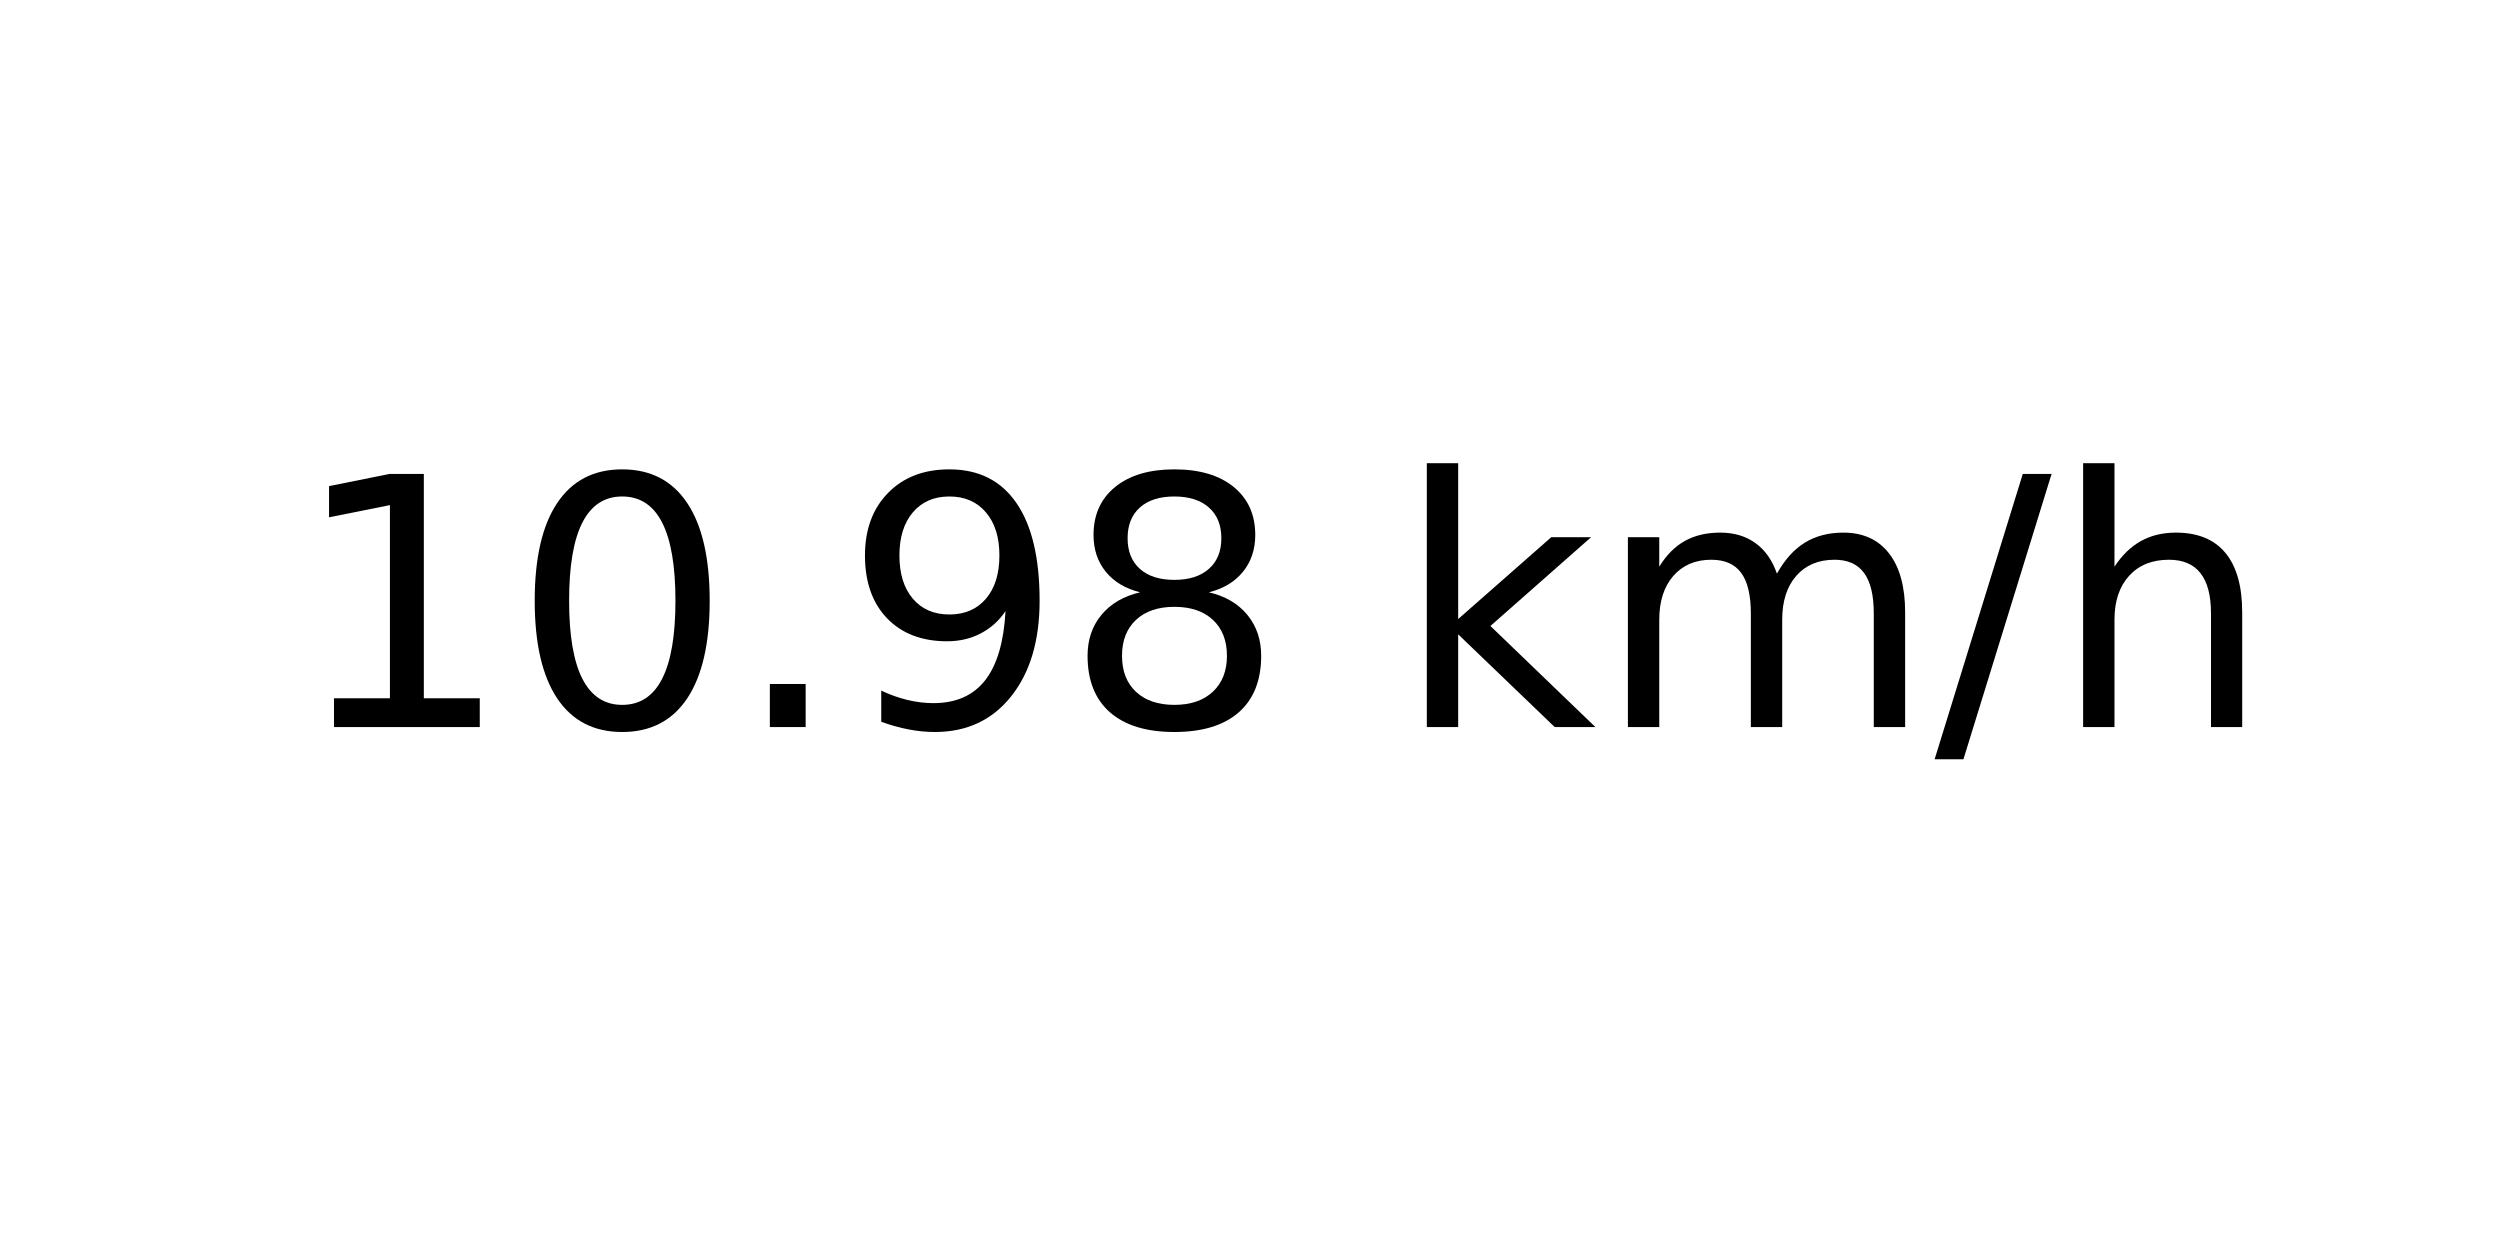
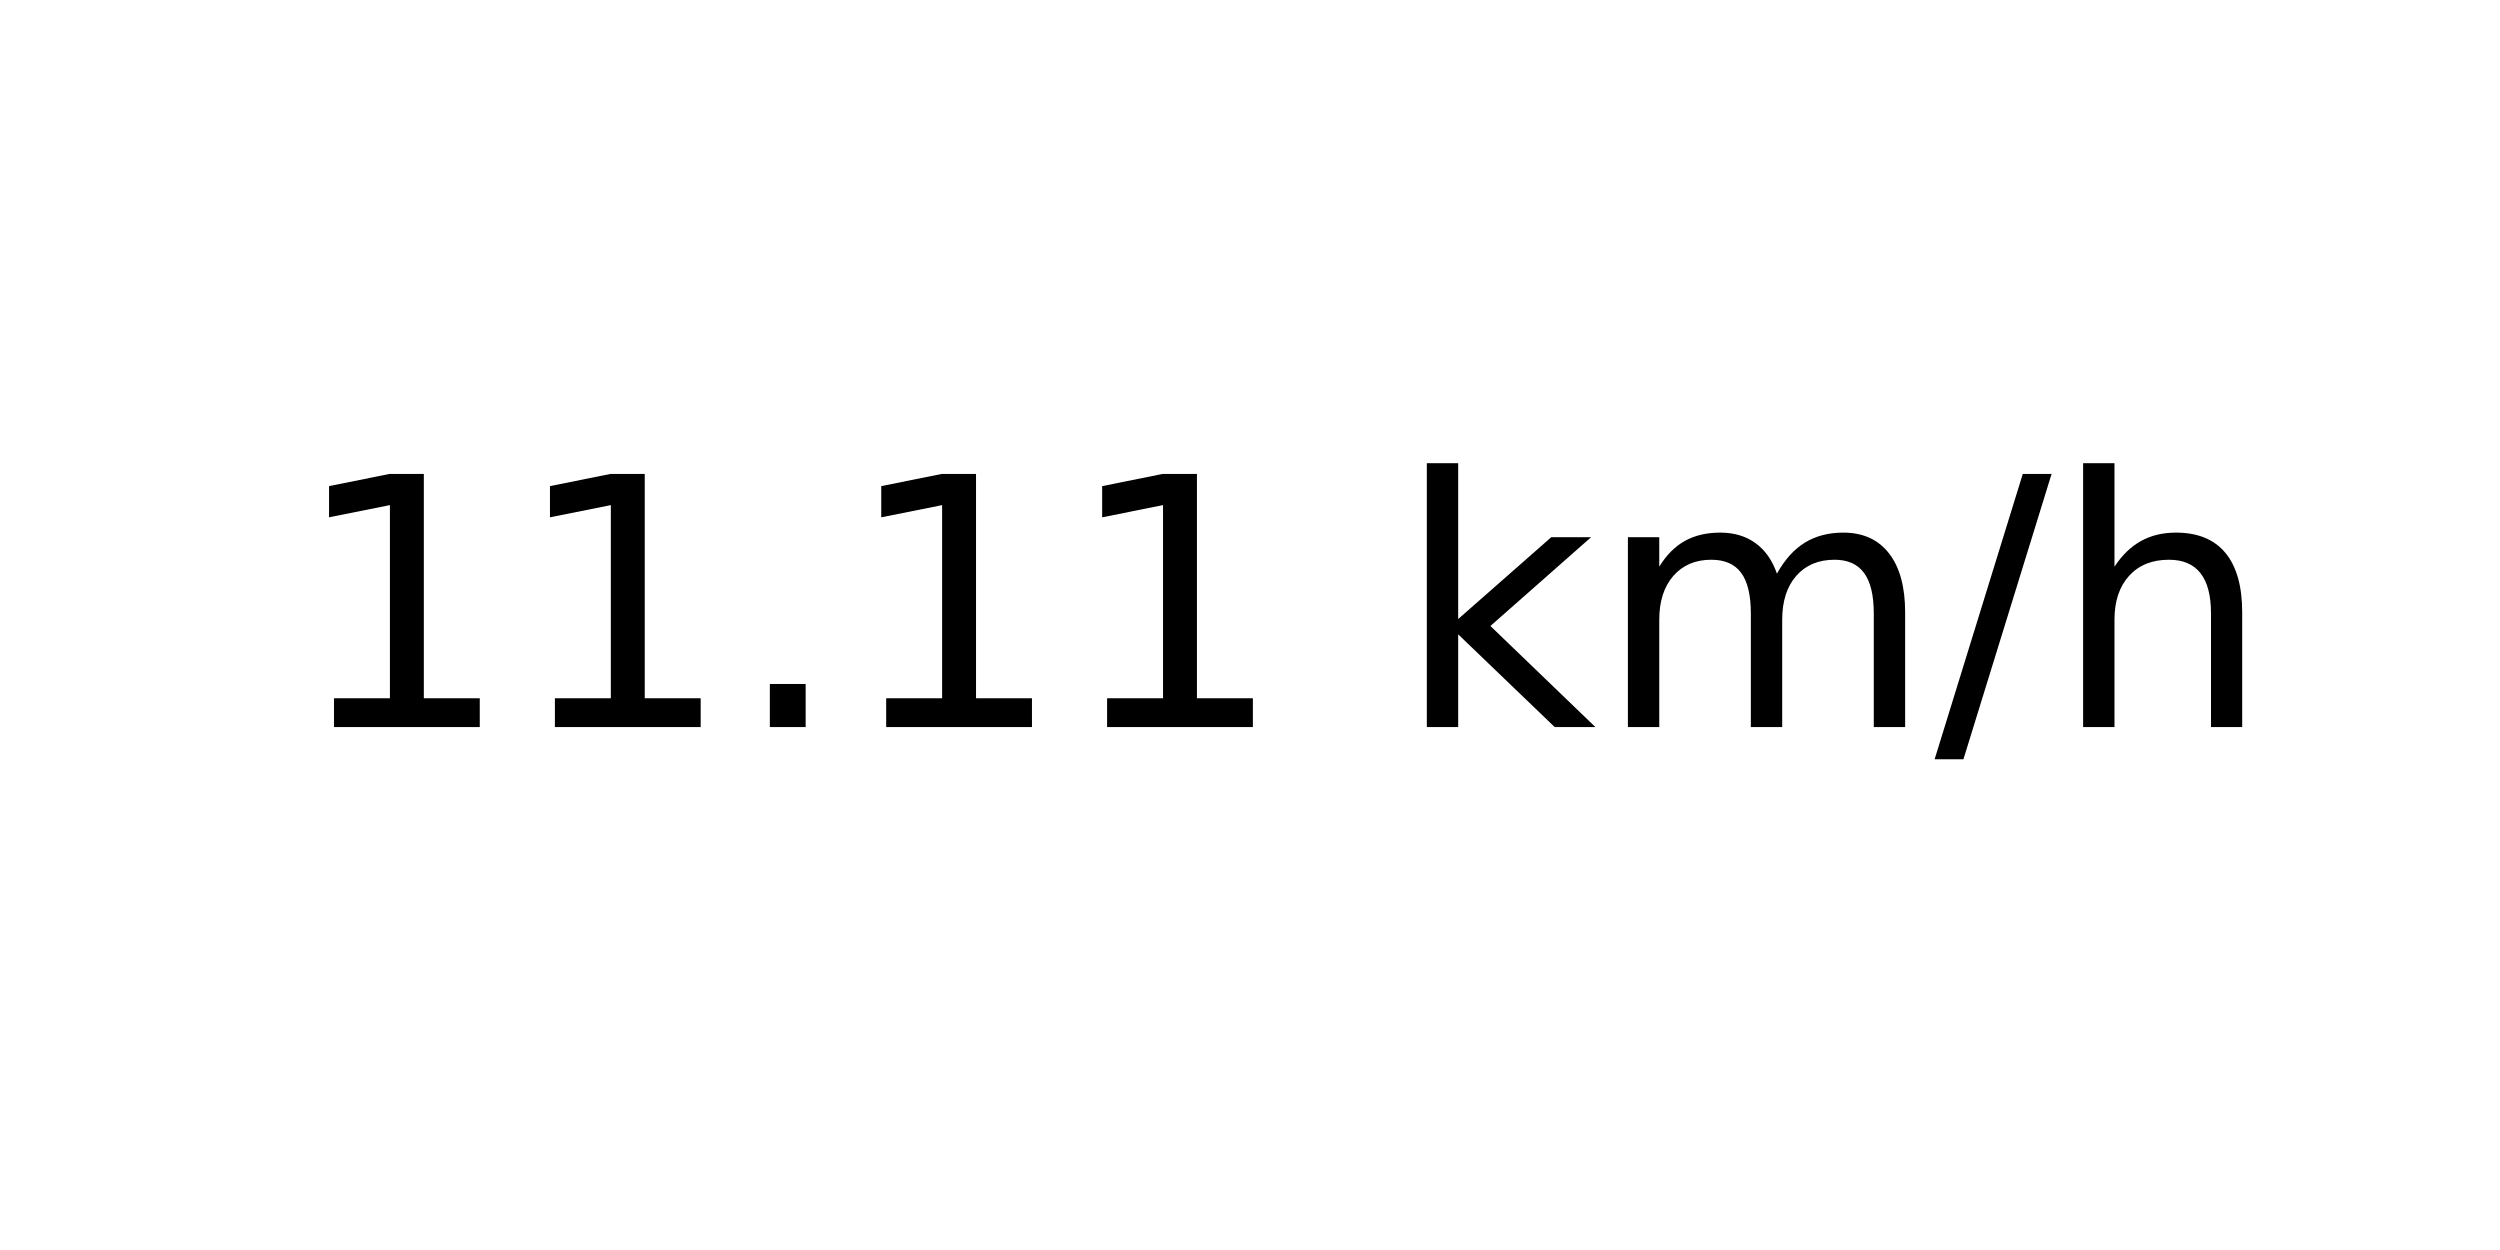
<svg xmlns="http://www.w3.org/2000/svg" xmlns:xlink="http://www.w3.org/1999/xlink" width="72pt" height="36pt" viewBox="0 0 72 36" version="1.1">
  <defs>
    <style type="text/css">*{stroke-linejoin: round; stroke-linecap: butt}</style>
  </defs>
  <g id="figure_1">
    <g id="axes_1">
      <g id="text_1">
        <g transform="translate(8.378125 20.93937) scale(0.1 -0.1)">
          <defs>
            <path id="DejaVuSans-31" d="M 794 531  L 1825 531  L 1825 4091  L 703 3866  L 703 4441  L 1819 4666  L 2450 4666  L 2450 531  L 3481 531  L 3481 0  L 794 0  L 794 531  z " transform="scale(0.015625)" />
-             <path id="DejaVuSans-30" d="M 2034 4250  Q 1547 4250 1301 3770  Q 1056 3291 1056 2328  Q 1056 1369 1301 889  Q 1547 409 2034 409  Q 2525 409 2770 889  Q 3016 1369 3016 2328  Q 3016 3291 2770 3770  Q 2525 4250 2034 4250  z M 2034 4750  Q 2819 4750 3233 4129  Q 3647 3509 3647 2328  Q 3647 1150 3233 529  Q 2819 -91 2034 -91  Q 1250 -91 836 529  Q 422 1150 422 2328  Q 422 3509 836 4129  Q 1250 4750 2034 4750  z " transform="scale(0.015625)" />
            <path id="DejaVuSans-2e" d="M 684 794  L 1344 794  L 1344 0  L 684 0  L 684 794  z " transform="scale(0.015625)" />
-             <path id="DejaVuSans-39" d="M 703 97  L 703 672  Q 941 559 1184 500  Q 1428 441 1663 441  Q 2288 441 2617 861  Q 2947 1281 2994 2138  Q 2813 1869 2534 1725  Q 2256 1581 1919 1581  Q 1219 1581 811 2004  Q 403 2428 403 3163  Q 403 3881 828 4315  Q 1253 4750 1959 4750  Q 2769 4750 3195 4129  Q 3622 3509 3622 2328  Q 3622 1225 3098 567  Q 2575 -91 1691 -91  Q 1453 -91 1209 -44  Q 966 3 703 97  z M 1959 2075  Q 2384 2075 2632 2365  Q 2881 2656 2881 3163  Q 2881 3666 2632 3958  Q 2384 4250 1959 4250  Q 1534 4250 1286 3958  Q 1038 3666 1038 3163  Q 1038 2656 1286 2365  Q 1534 2075 1959 2075  z " transform="scale(0.015625)" />
-             <path id="DejaVuSans-38" d="M 2034 2216  Q 1584 2216 1326 1975  Q 1069 1734 1069 1313  Q 1069 891 1326 650  Q 1584 409 2034 409  Q 2484 409 2743 651  Q 3003 894 3003 1313  Q 3003 1734 2745 1975  Q 2488 2216 2034 2216  z M 1403 2484  Q 997 2584 770 2862  Q 544 3141 544 3541  Q 544 4100 942 4425  Q 1341 4750 2034 4750  Q 2731 4750 3128 4425  Q 3525 4100 3525 3541  Q 3525 3141 3298 2862  Q 3072 2584 2669 2484  Q 3125 2378 3379 2068  Q 3634 1759 3634 1313  Q 3634 634 3220 271  Q 2806 -91 2034 -91  Q 1263 -91 848 271  Q 434 634 434 1313  Q 434 1759 690 2068  Q 947 2378 1403 2484  z M 1172 3481  Q 1172 3119 1398 2916  Q 1625 2713 2034 2713  Q 2441 2713 2670 2916  Q 2900 3119 2900 3481  Q 2900 3844 2670 4047  Q 2441 4250 2034 4250  Q 1625 4250 1398 4047  Q 1172 3844 1172 3481  z " transform="scale(0.015625)" />
            <path id="DejaVuSans-20" transform="scale(0.015625)" />
            <path id="DejaVuSans-6b" d="M 581 4863  L 1159 4863  L 1159 1991  L 2875 3500  L 3609 3500  L 1753 1863  L 3688 0  L 2938 0  L 1159 1709  L 1159 0  L 581 0  L 581 4863  z " transform="scale(0.015625)" />
            <path id="DejaVuSans-6d" d="M 3328 2828  Q 3544 3216 3844 3400  Q 4144 3584 4550 3584  Q 5097 3584 5394 3201  Q 5691 2819 5691 2113  L 5691 0  L 5113 0  L 5113 2094  Q 5113 2597 4934 2840  Q 4756 3084 4391 3084  Q 3944 3084 3684 2787  Q 3425 2491 3425 1978  L 3425 0  L 2847 0  L 2847 2094  Q 2847 2600 2669 2842  Q 2491 3084 2119 3084  Q 1678 3084 1418 2786  Q 1159 2488 1159 1978  L 1159 0  L 581 0  L 581 3500  L 1159 3500  L 1159 2956  Q 1356 3278 1631 3431  Q 1906 3584 2284 3584  Q 2666 3584 2933 3390  Q 3200 3197 3328 2828  z " transform="scale(0.015625)" />
            <path id="DejaVuSans-2f" d="M 1625 4666  L 2156 4666  L 531 -594  L 0 -594  L 1625 4666  z " transform="scale(0.015625)" />
            <path id="DejaVuSans-68" d="M 3513 2113  L 3513 0  L 2938 0  L 2938 2094  Q 2938 2591 2744 2837  Q 2550 3084 2163 3084  Q 1697 3084 1428 2787  Q 1159 2491 1159 1978  L 1159 0  L 581 0  L 581 4863  L 1159 4863  L 1159 2956  Q 1366 3272 1645 3428  Q 1925 3584 2291 3584  Q 2894 3584 3203 3211  Q 3513 2838 3513 2113  z " transform="scale(0.015625)" />
          </defs>
          <use xlink:href="#DejaVuSans-31" />
-           <use xlink:href="#DejaVuSans-30" x="63.623" />
+           <use xlink:href="#DejaVuSans-31" x="63.623" />
          <use xlink:href="#DejaVuSans-2e" x="127.246" />
-           <use xlink:href="#DejaVuSans-39" x="159.033" />
-           <use xlink:href="#DejaVuSans-38" x="222.656" />
+           <use xlink:href="#DejaVuSans-31" x="159.033" />
+           <use xlink:href="#DejaVuSans-31" x="222.656" />
          <use xlink:href="#DejaVuSans-20" x="286.279" />
          <use xlink:href="#DejaVuSans-6b" x="318.066" />
          <use xlink:href="#DejaVuSans-6d" x="375.977" />
          <use xlink:href="#DejaVuSans-2f" x="473.389" />
          <use xlink:href="#DejaVuSans-68" x="507.08" />
        </g>
      </g>
    </g>
  </g>
</svg>
